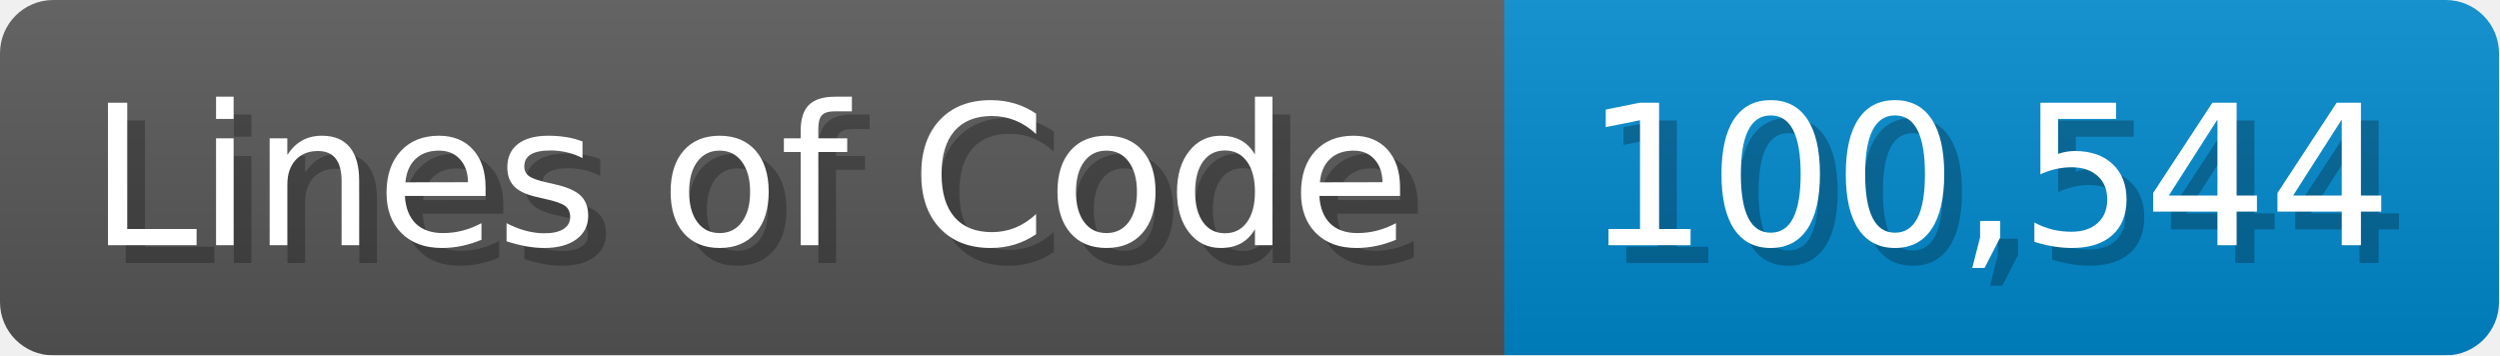
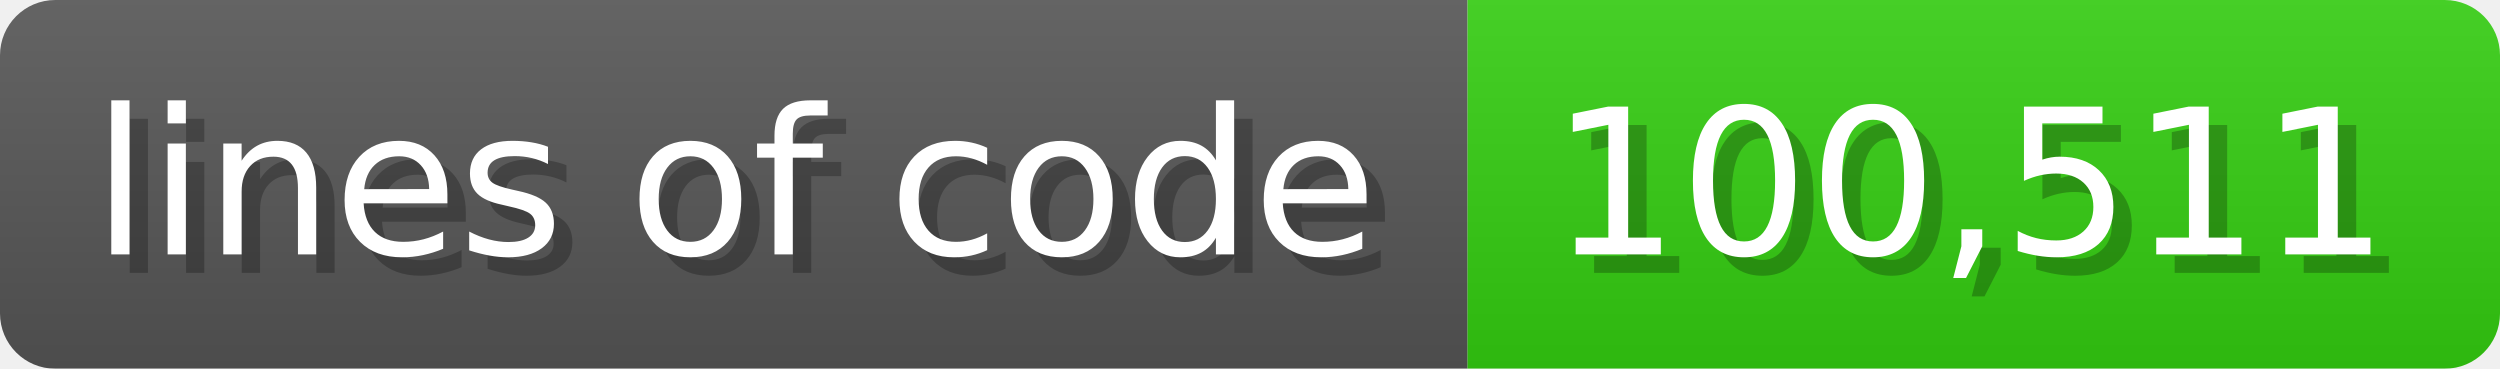
- <svg xmlns="http://www.w3.org/2000/svg" width="140.7" height="20" viewBox="0 0 1407 200">
+ <svg xmlns="http://www.w3.org/2000/svg" width="135.6" height="20" viewBox="0 0 1356 200">
  <linearGradient id="a" x2="0" y2="100%">
    <stop offset="0" stop-opacity=".1" stop-color="#EEE" />
    <stop offset="1" stop-opacity=".1" />
  </linearGradient>
  <mask id="m">
-     <rect width="1407" height="200" rx="30" fill="#FFF" />
+     <rect width="1356" height="200" rx="30" fill="#FFF" />
  </mask>
  <g mask="url(#m)">
-     <rect width="847" height="200" fill="#555" />
-     <rect width="560" height="200" fill="#08C" x="847" />
-     <rect width="1407" height="200" fill="url(#a)" />
+     <rect width="796" height="200" fill="#555" />
+     <rect width="560" height="200" fill="#3C1" x="796" />
+     <rect width="1356" height="200" fill="url(#a)" />
  </g>
  <g fill="#fff" text-anchor="start" font-family="Verdana,DejaVu Sans,sans-serif" font-size="110">
-     <text x="60" y="148" textLength="747" fill="#000" opacity="0.25">Lines of Code</text>
-     <text x="50" y="138" textLength="747">Lines of Code</text>
-     <text x="902" y="148" textLength="460" fill="#000" opacity="0.25">100,544</text>
-     <text x="892" y="138" textLength="460">100,544</text>
+     <text x="60" y="148" textLength="696" fill="#000" opacity="0.25">lines of code</text>
+     <text x="50" y="138" textLength="696">lines of code</text>
+     <text x="851" y="148" textLength="460" fill="#000" opacity="0.25">100,511</text>
+     <text x="841" y="138" textLength="460">100,511</text>
  </g>
</svg>
